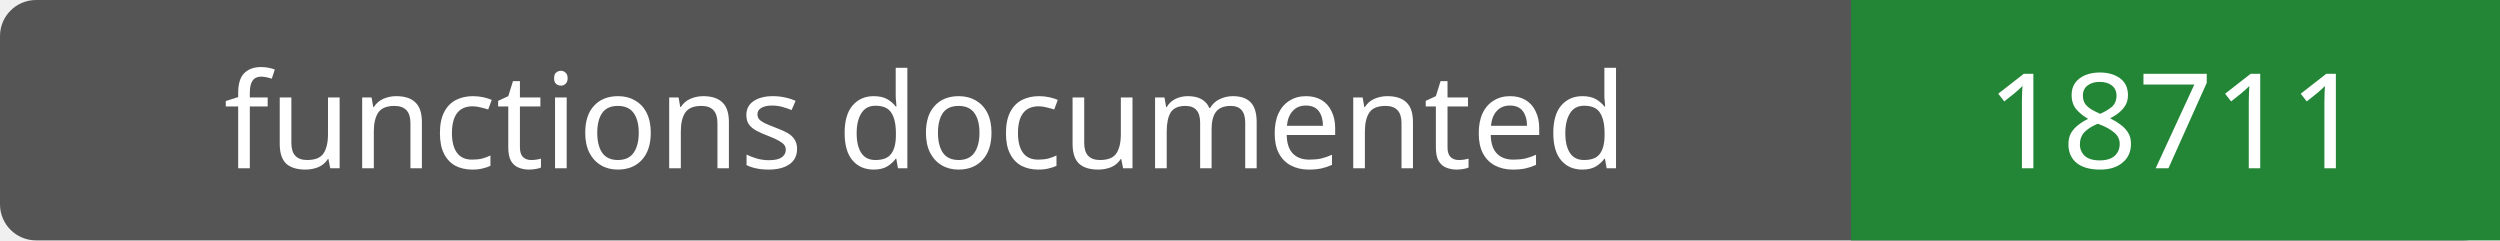
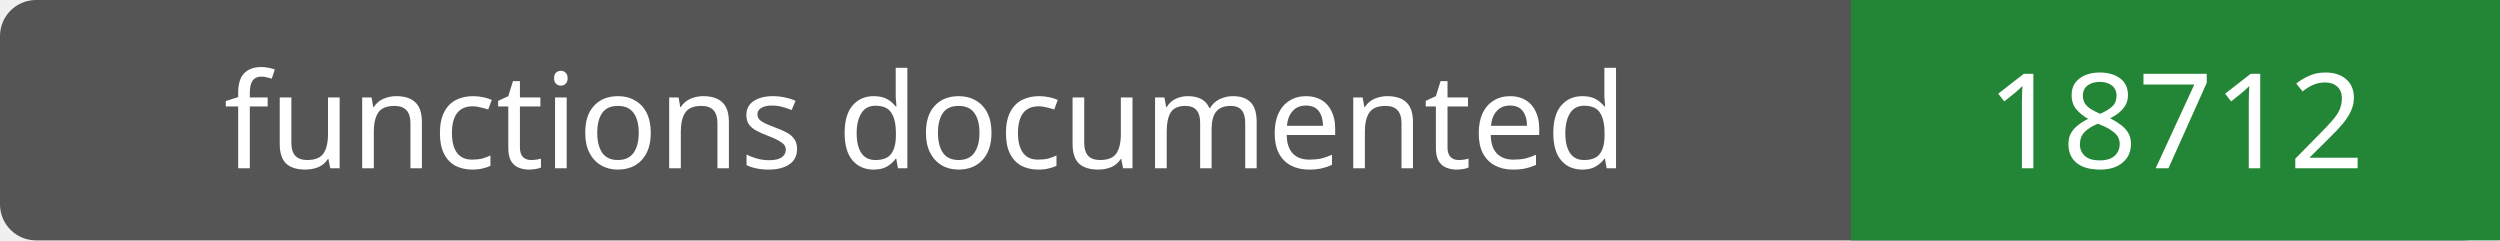
- <svg xmlns="http://www.w3.org/2000/svg" width="208" height="20" role="img" aria-label="functions documented: 18711">
+ <svg xmlns="http://www.w3.org/2000/svg" width="208" height="20" role="img" aria-label="functions documented: 18712">
  <rect width="208" height="20" rx="3" fill="#555" />
  <path fill="#238636" d="M154 0h54v20H154z" />
  <g fill="#fff" text-anchor="middle" font-family="Verdana,sans-serif" font-size="11">
    <text x="77.0" y="14">functions documented</text>
-     <text x="181.0" y="14">18711</text>
+     <text x="181.0" y="14">18712</text>
  </g>
</svg>
